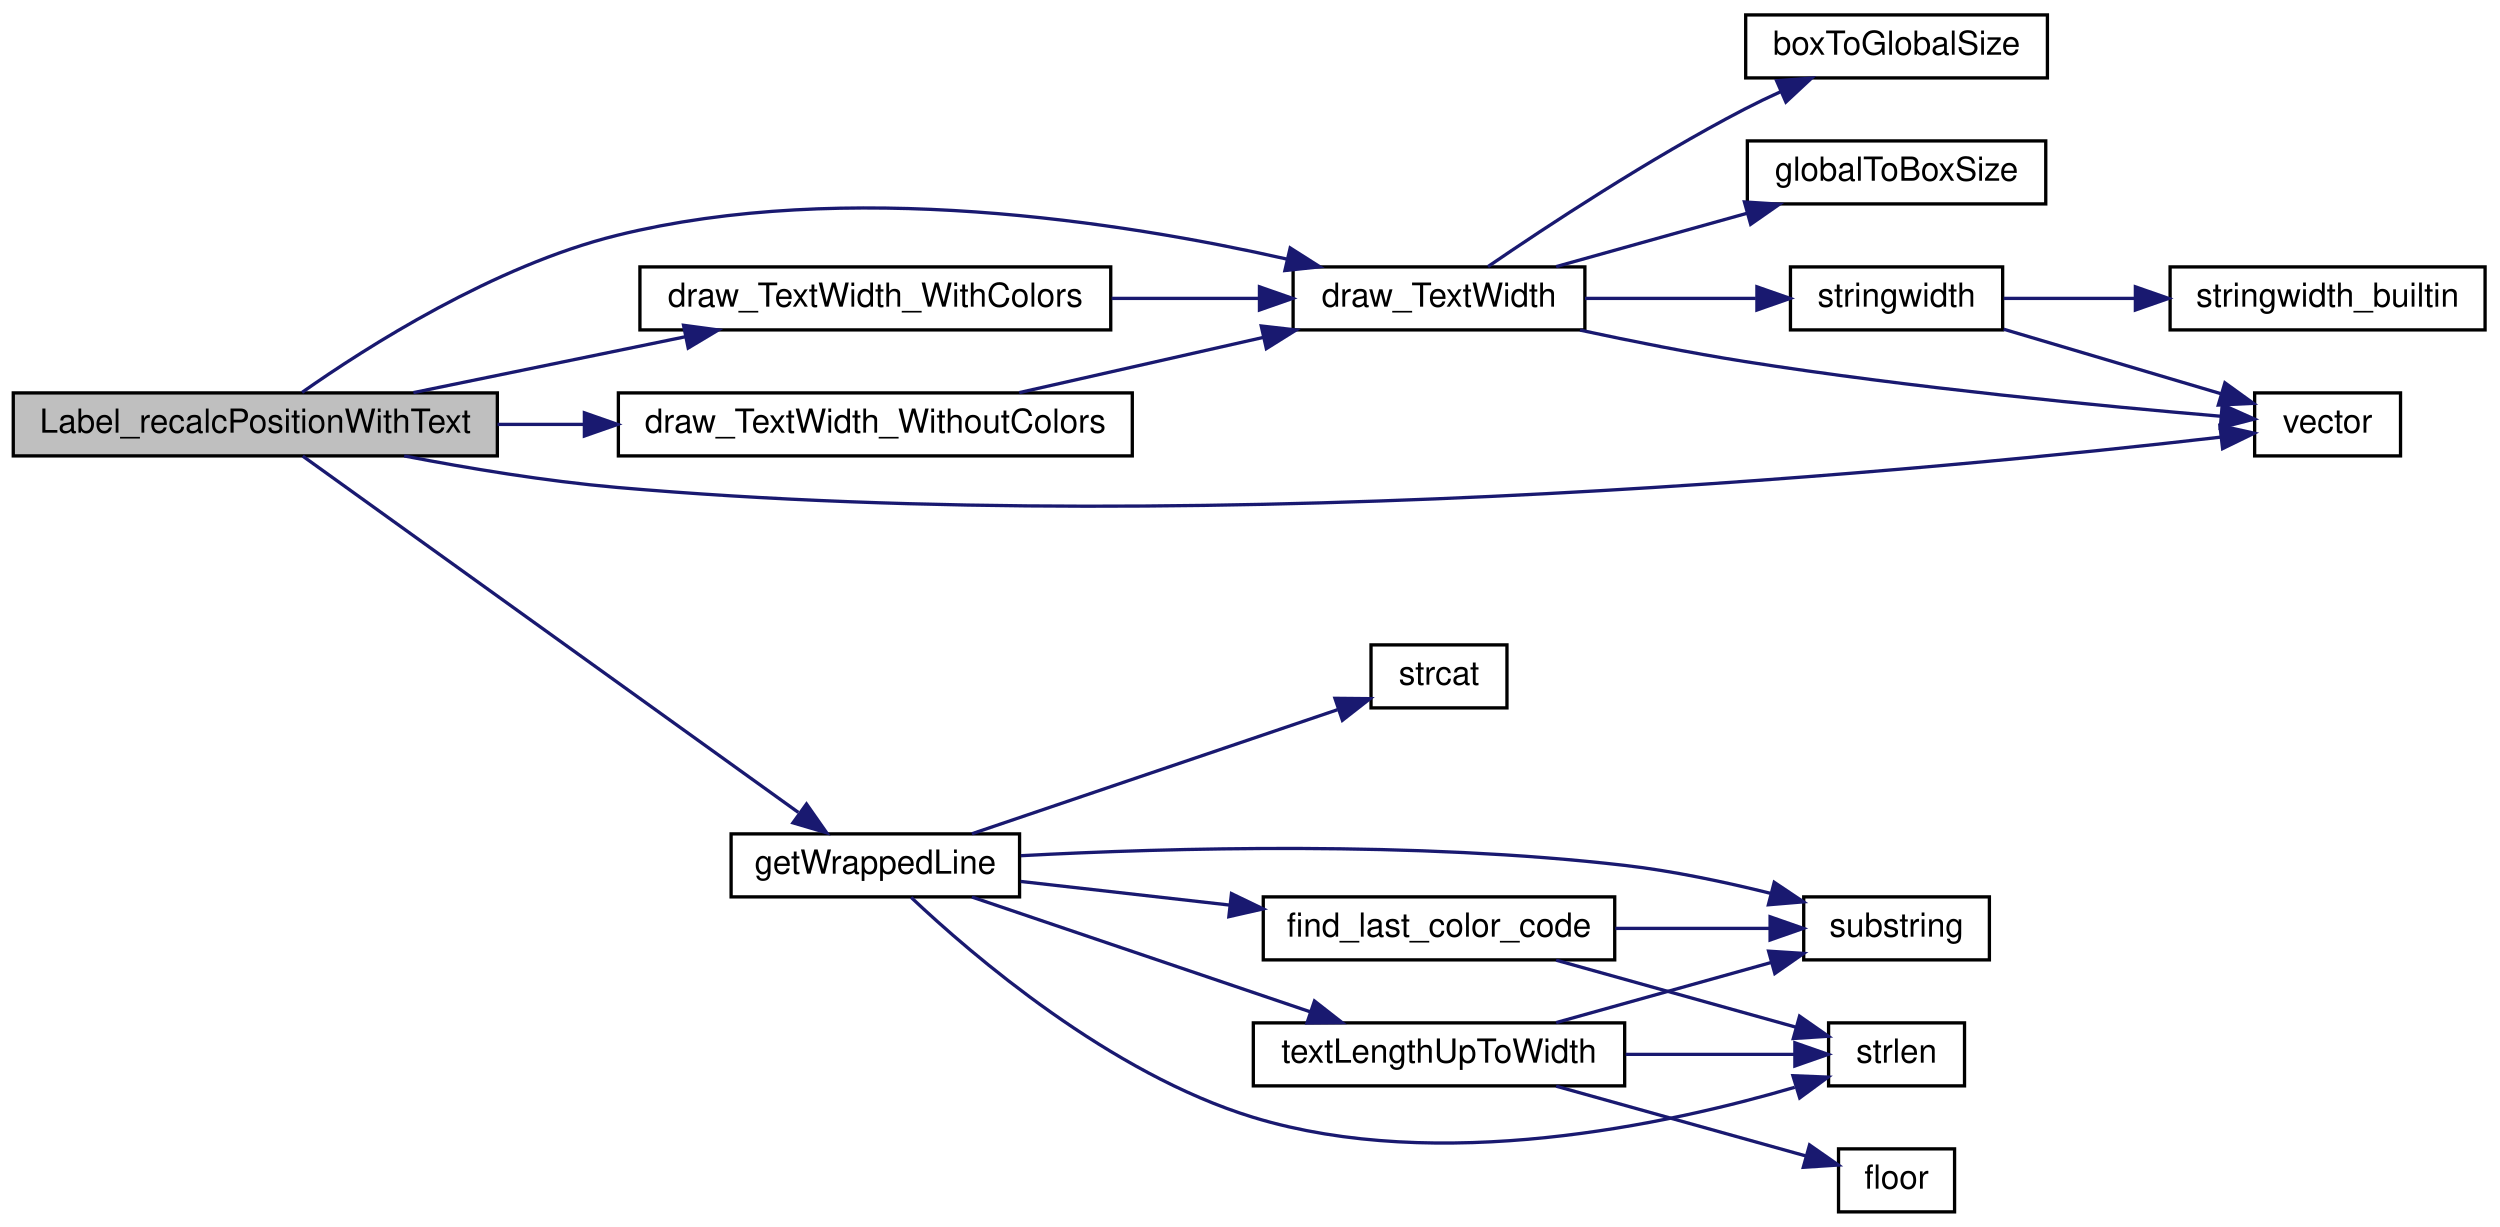
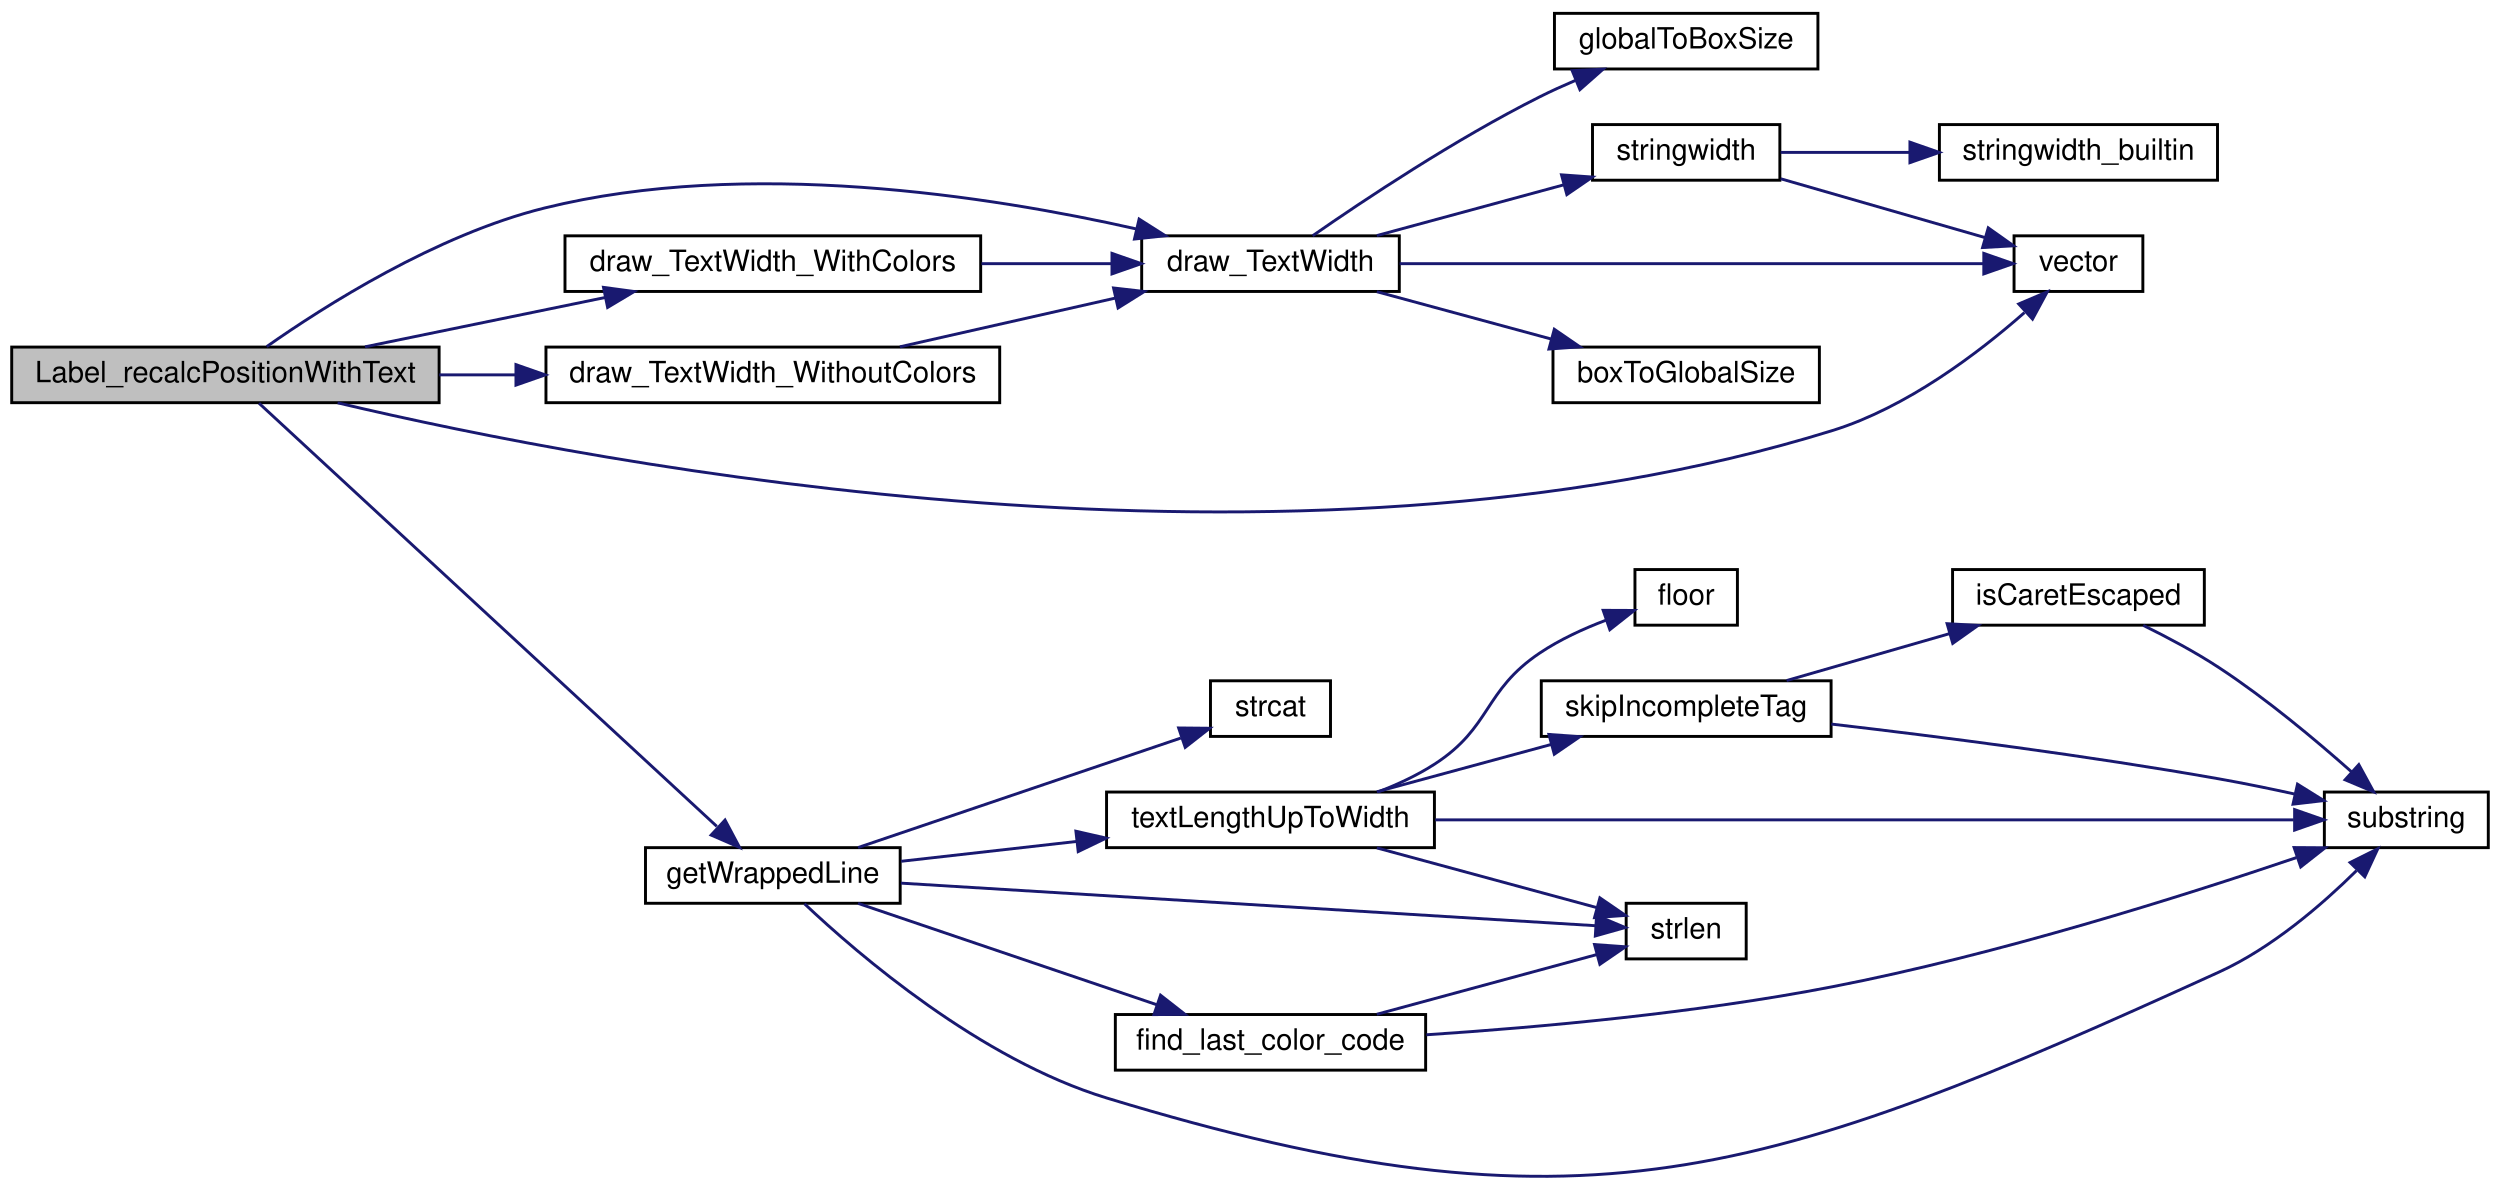
- <svg xmlns="http://www.w3.org/2000/svg" xmlns:xlink="http://www.w3.org/1999/xlink" width="754pt" height="370pt" viewBox="0.00 0.00 754.00 370.00">
-   <g id="graph0" class="graph" transform="scale(1 1) rotate(0) translate(4 366)">
+ <svg xmlns="http://www.w3.org/2000/svg" xmlns:xlink="http://www.w3.org/1999/xlink" width="854pt" height="406pt" viewBox="0.00 0.00 854.00 405.88">
+   <g id="graph0" class="graph" transform="scale(1 1) rotate(0) translate(4 401.882)">
    <g id="node1" class="node">
-       <polygon fill="#bfbfbf" stroke="black" points="0,-228.5 0,-247.5 146,-247.5 146,-228.5 0,-228.5" />
-       <text text-anchor="middle" x="73" y="-235.5" font-family="Helvetica,sans-Serif" font-size="10.00">Label_recalcPositionWithText</text>
+       <polygon fill="#bfbfbf" stroke="black" points="0,-264.382 0,-283.382 146,-283.382 146,-264.382 0,-264.382" />
+       <text text-anchor="middle" x="73" y="-271.382" font-family="Helvetica,sans-Serif" font-size="10.00">Label_recalcPositionWithText</text>
    </g>
    <g id="node2" class="node">
      <g id="a_node2">
        <a xlink:href="../../d6/db1/draw_8qc.html#aa29fccebf6a85e8456bb1b2f86f9edb7" target="_top" xlink:title="draw_TextWidth">
-           <polygon fill="none" stroke="black" points="386,-266.5 386,-285.5 474,-285.5 474,-266.5 386,-266.5" />
-           <text text-anchor="middle" x="430" y="-273.5" font-family="Helvetica,sans-Serif" font-size="10.00">draw_TextWidth</text>
+           <polygon fill="none" stroke="black" points="386,-302.382 386,-321.382 474,-321.382 474,-302.382 386,-302.382" />
+           <text text-anchor="middle" x="430" y="-309.382" font-family="Helvetica,sans-Serif" font-size="10.00">draw_TextWidth</text>
        </a>
      </g>
    </g>
    <g id="edge1" class="edge">
-       <path fill="none" stroke="midnightblue" d="M87.11,-247.662C106.612,-261.372 144.957,-285.825 182,-295 251.13,-312.123 334.173,-299.145 384.207,-287.842" />
-       <polygon fill="midnightblue" stroke="midnightblue" points="385.12,-291.223 394.062,-285.54 383.528,-284.406 385.12,-291.223" />
+       <path fill="none" stroke="midnightblue" d="M87.11,-283.544C106.612,-297.254 144.957,-321.706 182,-330.882 251.13,-348.005 334.173,-335.026 384.207,-323.724" />
+       <polygon fill="midnightblue" stroke="midnightblue" points="385.12,-327.105 394.062,-321.422 383.528,-320.288 385.12,-327.105" />
    </g>
    <g id="node7" class="node">
      <g id="a_node7">
        <a xlink:href="../../d4/d0c/csprogsdefs_8qc.html#a4f0b78b1785821ba47129edb68e70f9e" target="_top" xlink:title="vector">
-           <polygon fill="none" stroke="black" points="676,-228.5 676,-247.5 720,-247.5 720,-228.5 676,-228.5" />
-           <text text-anchor="middle" x="698" y="-235.5" font-family="Helvetica,sans-Serif" font-size="10.00">vector</text>
-         </a>
-       </g>
-     </g>
-     <g id="edge23" class="edge">
-       <path fill="none" stroke="midnightblue" d="M117.909,-228.488C137.431,-224.723 160.758,-220.854 182,-219 364.972,-203.028 585.655,-224.889 665.914,-234.178" />
-       <polygon fill="midnightblue" stroke="midnightblue" points="665.518,-237.655 675.859,-235.348 666.337,-230.703 665.518,-237.655" />
+           <polygon fill="none" stroke="black" points="684,-302.382 684,-321.382 728,-321.382 728,-302.382 684,-302.382" />
+           <text text-anchor="middle" x="706" y="-309.382" font-family="Helvetica,sans-Serif" font-size="10.00">vector</text>
+         </a>
+       </g>
+     </g>
+     <g id="edge27" class="edge">
+       <path fill="none" stroke="midnightblue" d="M111.34,-264.333C201.578,-243.003 437.661,-197.68 622,-254.882 647.356,-262.75 671.839,-281.344 687.561,-295.168" />
+       <polygon fill="midnightblue" stroke="midnightblue" points="685.594,-298.111 695.344,-302.259 690.309,-292.937 685.594,-298.111" />
    </g>
    <g id="node8" class="node">
      <g id="a_node8">
        <a xlink:href="../../d6/db1/draw_8qc.html#acb2e00d277fc5469c4c956caea55115d" target="_top" xlink:title="draw_TextWidth_WithColors">
-           <polygon fill="none" stroke="black" points="189,-266.5 189,-285.5 331,-285.5 331,-266.5 189,-266.5" />
-           <text text-anchor="middle" x="260" y="-273.5" font-family="Helvetica,sans-Serif" font-size="10.00">draw_TextWidth_WithColors</text>
+           <polygon fill="none" stroke="black" points="189,-302.382 189,-321.382 331,-321.382 331,-302.382 189,-302.382" />
+           <text text-anchor="middle" x="260" y="-309.382" font-family="Helvetica,sans-Serif" font-size="10.00">draw_TextWidth_WithColors</text>
        </a>
      </g>
    </g>
    <g id="edge8" class="edge">
-       <path fill="none" stroke="midnightblue" d="M120.683,-247.589C145.646,-252.716 176.564,-259.067 202.834,-264.463" />
-       <polygon fill="midnightblue" stroke="midnightblue" points="202.153,-267.896 212.652,-266.48 203.561,-261.039 202.153,-267.896" />
+       <path fill="none" stroke="midnightblue" d="M120.683,-283.471C145.646,-288.598 176.564,-294.949 202.834,-300.345" />
+       <polygon fill="midnightblue" stroke="midnightblue" points="202.153,-303.778 212.652,-302.362 203.561,-296.921 202.153,-303.778" />
    </g>
    <g id="node9" class="node">
      <g id="a_node9">
        <a xlink:href="../../d6/db1/draw_8qc.html#a4d617f94ecfa9e65bbeea7afaffc4bdf" target="_top" xlink:title="draw_TextWidth_WithoutColors">
-           <polygon fill="none" stroke="black" points="182.5,-228.5 182.5,-247.5 337.5,-247.5 337.5,-228.5 182.5,-228.5" />
-           <text text-anchor="middle" x="260" y="-235.5" font-family="Helvetica,sans-Serif" font-size="10.00">draw_TextWidth_WithoutColors</text>
+           <polygon fill="none" stroke="black" points="182.5,-264.382 182.5,-283.382 337.5,-283.382 337.5,-264.382 182.5,-264.382" />
+           <text text-anchor="middle" x="260" y="-271.382" font-family="Helvetica,sans-Serif" font-size="10.00">draw_TextWidth_WithoutColors</text>
        </a>
      </g>
    </g>
    <g id="edge10" class="edge">
-       <path fill="none" stroke="midnightblue" d="M146.056,-238C154.587,-238 163.363,-238 172.073,-238" />
-       <polygon fill="midnightblue" stroke="midnightblue" points="172.249,-241.5 182.249,-238 172.249,-234.5 172.249,-241.5" />
+       <path fill="none" stroke="midnightblue" d="M146.056,-273.882C154.587,-273.882 163.363,-273.882 172.073,-273.882" />
+       <polygon fill="midnightblue" stroke="midnightblue" points="172.249,-277.382 182.249,-273.882 172.249,-270.382 172.249,-277.382" />
    </g>
    <g id="node10" class="node">
      <g id="a_node10">
        <a xlink:href="../../da/d44/common_2util_8qc.html#af7c603246e2964761664e6a53904ba61" target="_top" xlink:title="getWrappedLine">
-           <polygon fill="none" stroke="black" points="216.5,-95.5 216.5,-114.5 303.5,-114.5 303.5,-95.5 216.5,-95.5" />
-           <text text-anchor="middle" x="260" y="-102.5" font-family="Helvetica,sans-Serif" font-size="10.00">getWrappedLine</text>
+           <polygon fill="none" stroke="black" points="216.5,-93.382 216.5,-112.382 303.5,-112.382 303.5,-93.382 216.5,-93.382" />
+           <text text-anchor="middle" x="260" y="-100.382" font-family="Helvetica,sans-Serif" font-size="10.00">getWrappedLine</text>
        </a>
      </g>
    </g>
    <g id="edge12" class="edge">
-       <path fill="none" stroke="midnightblue" d="M87.305,-228.435C118.752,-205.827 197.936,-148.9 236.794,-120.964" />
-       <polygon fill="midnightblue" stroke="midnightblue" points="239.24,-123.516 245.317,-114.837 235.154,-117.833 239.24,-123.516" />
+       <path fill="none" stroke="midnightblue" d="M84.477,-264.198C114.749,-236.217 202.614,-155.001 240.859,-119.65" />
+       <polygon fill="midnightblue" stroke="midnightblue" points="243.671,-121.817 248.638,-112.459 238.919,-116.677 243.671,-121.817" />
    </g>
    <g id="node3" class="node">
      <g id="a_node3">
        <a xlink:href="../../d6/db1/draw_8qc.html#ab8f2b0e7558bdad2ae9d4eadbb278257" target="_top" xlink:title="boxToGlobalSize">
-           <polygon fill="none" stroke="black" points="522.5,-342.5 522.5,-361.5 613.5,-361.5 613.5,-342.5 522.5,-342.5" />
-           <text text-anchor="middle" x="568" y="-349.5" font-family="Helvetica,sans-Serif" font-size="10.00">boxToGlobalSize</text>
+           <polygon fill="none" stroke="black" points="526.5,-264.382 526.5,-283.382 617.5,-283.382 617.5,-264.382 526.5,-264.382" />
+           <text text-anchor="middle" x="572" y="-271.382" font-family="Helvetica,sans-Serif" font-size="10.00">boxToGlobalSize</text>
        </a>
      </g>
    </g>
    <g id="edge2" class="edge">
-       <path fill="none" stroke="midnightblue" d="M444.775,-285.605C462.253,-297.561 493.553,-318.206 522,-333 525.539,-334.84 529.296,-336.645 533.072,-338.367" />
-       <polygon fill="midnightblue" stroke="midnightblue" points="531.819,-341.639 542.383,-342.444 534.627,-335.227 531.819,-341.639" />
+       <path fill="none" stroke="midnightblue" d="M466.328,-302.293C484.401,-297.387 506.598,-291.362 525.895,-286.125" />
+       <polygon fill="midnightblue" stroke="midnightblue" points="526.949,-289.465 535.683,-283.468 525.116,-282.71 526.949,-289.465" />
    </g>
    <g id="node4" class="node">
      <g id="a_node4">
        <a xlink:href="../../d6/db1/draw_8qc.html#aae12e9efe4b2ff652987ec77bbb1e82e" target="_top" xlink:title="globalToBoxSize">
-           <polygon fill="none" stroke="black" points="523,-304.5 523,-323.5 613,-323.5 613,-304.5 523,-304.5" />
-           <text text-anchor="middle" x="568" y="-311.5" font-family="Helvetica,sans-Serif" font-size="10.00">globalToBoxSize</text>
+           <polygon fill="none" stroke="black" points="527,-378.382 527,-397.382 617,-397.382 617,-378.382 527,-378.382" />
+           <text text-anchor="middle" x="572" y="-385.382" font-family="Helvetica,sans-Serif" font-size="10.00">globalToBoxSize</text>
        </a>
      </g>
    </g>
    <g id="edge3" class="edge">
-       <path fill="none" stroke="midnightblue" d="M465.319,-285.589C482.794,-290.472 504.241,-296.464 522.925,-301.685" />
-       <polygon fill="midnightblue" stroke="midnightblue" points="522.119,-305.094 532.692,-304.414 524.003,-298.352 522.119,-305.094" />
+       <path fill="none" stroke="midnightblue" d="M444.403,-321.413C461.748,-333.478 493.17,-354.427 522,-368.882 525.854,-370.814 529.954,-372.68 534.079,-374.439" />
+       <polygon fill="midnightblue" stroke="midnightblue" points="533.061,-377.803 543.643,-378.328 535.698,-371.319 533.061,-377.803" />
    </g>
    <g id="node5" class="node">
      <g id="a_node5">
        <a xlink:href="../../dc/d98/client_2miscfunctions_8qc.html#aac033ec101163a655b47a24ceb78bad5" target="_top" xlink:title="stringwidth">
-           <polygon fill="none" stroke="black" points="536,-266.5 536,-285.5 600,-285.5 600,-266.5 536,-266.5" />
-           <text text-anchor="middle" x="568" y="-273.5" font-family="Helvetica,sans-Serif" font-size="10.00">stringwidth</text>
+           <polygon fill="none" stroke="black" points="540,-340.382 540,-359.382 604,-359.382 604,-340.382 540,-340.382" />
+           <text text-anchor="middle" x="572" y="-347.382" font-family="Helvetica,sans-Serif" font-size="10.00">stringwidth</text>
        </a>
      </g>
    </g>
    <g id="edge4" class="edge">
-       <path fill="none" stroke="midnightblue" d="M474.031,-276C490.501,-276 509.24,-276 525.558,-276" />
-       <polygon fill="midnightblue" stroke="midnightblue" points="525.884,-279.5 535.884,-276 525.884,-272.5 525.884,-279.5" />
+       <path fill="none" stroke="midnightblue" d="M466.328,-321.471C485.731,-326.737 509.889,-333.294 530.105,-338.782" />
+       <polygon fill="midnightblue" stroke="midnightblue" points="529.405,-342.218 539.973,-341.46 531.239,-335.463 529.405,-342.218" />
    </g>
    <g id="edge7" class="edge">
-       <path fill="none" stroke="midnightblue" d="M472.521,-266.439C487.991,-263.113 505.74,-259.574 522,-257 572.059,-249.076 630.703,-243.445 665.8,-240.461" />
-       <polygon fill="midnightblue" stroke="midnightblue" points="666.225,-243.938 675.9,-239.621 665.645,-236.962 666.225,-243.938" />
+       <path fill="none" stroke="midnightblue" d="M474.114,-311.882C529.574,-311.882 624.585,-311.882 673.643,-311.882" />
+       <polygon fill="midnightblue" stroke="midnightblue" points="673.666,-315.382 683.666,-311.882 673.666,-308.382 673.666,-315.382" />
    </g>
    <g id="node6" class="node">
      <g id="a_node6">
        <a xlink:href="../../d4/d0c/csprogsdefs_8qc.html#a0f275977f6aa5a693742a397723991d0" target="_top" xlink:title="stringwidth_builtin">
-           <polygon fill="none" stroke="black" points="650.5,-266.5 650.5,-285.5 745.5,-285.5 745.5,-266.5 650.5,-266.5" />
-           <text text-anchor="middle" x="698" y="-273.5" font-family="Helvetica,sans-Serif" font-size="10.00">stringwidth_builtin</text>
+           <polygon fill="none" stroke="black" points="658.5,-340.382 658.5,-359.382 753.5,-359.382 753.5,-340.382 658.5,-340.382" />
+           <text text-anchor="middle" x="706" y="-347.382" font-family="Helvetica,sans-Serif" font-size="10.00">stringwidth_builtin</text>
        </a>
      </g>
    </g>
    <g id="edge5" class="edge">
-       <path fill="none" stroke="midnightblue" d="M600.312,-276C612.226,-276 626.205,-276 639.774,-276" />
-       <polygon fill="midnightblue" stroke="midnightblue" points="640.029,-279.5 650.029,-276 640.029,-272.5 640.029,-279.5" />
+       <path fill="none" stroke="midnightblue" d="M604.282,-349.882C617.414,-349.882 633.11,-349.882 648.158,-349.882" />
+       <polygon fill="midnightblue" stroke="midnightblue" points="648.433,-353.382 658.433,-349.882 648.433,-346.382 648.433,-353.382" />
    </g>
    <g id="edge6" class="edge">
-       <path fill="none" stroke="midnightblue" d="M600.312,-266.704C620.229,-260.792 645.918,-253.165 665.81,-247.259" />
-       <polygon fill="midnightblue" stroke="midnightblue" points="667.033,-250.548 675.623,-244.346 665.04,-243.837 667.033,-250.548" />
+       <path fill="none" stroke="midnightblue" d="M604.282,-340.876C625.379,-334.803 653.091,-326.825 674.106,-320.775" />
+       <polygon fill="midnightblue" stroke="midnightblue" points="675.185,-324.107 683.826,-317.977 673.248,-317.38 675.185,-324.107" />
    </g>
    <g id="edge9" class="edge">
-       <path fill="none" stroke="midnightblue" d="M331.274,-276C346.178,-276 361.676,-276 375.82,-276" />
-       <polygon fill="midnightblue" stroke="midnightblue" points="375.852,-279.5 385.852,-276 375.852,-272.5 375.852,-279.5" />
+       <path fill="none" stroke="midnightblue" d="M331.274,-311.882C346.178,-311.882 361.676,-311.882 375.82,-311.882" />
+       <polygon fill="midnightblue" stroke="midnightblue" points="375.852,-315.382 385.852,-311.882 375.852,-308.382 375.852,-315.382" />
    </g>
    <g id="edge11" class="edge">
-       <path fill="none" stroke="midnightblue" d="M303.393,-247.589C325.763,-252.649 353.398,-258.9 377.047,-264.249" />
-       <polygon fill="midnightblue" stroke="midnightblue" points="376.386,-267.687 386.911,-266.48 377.93,-260.86 376.386,-267.687" />
+       <path fill="none" stroke="midnightblue" d="M303.393,-283.471C325.763,-288.53 353.398,-294.781 377.047,-300.131" />
+       <polygon fill="midnightblue" stroke="midnightblue" points="376.386,-303.569 386.911,-302.362 377.93,-296.742 376.386,-303.569" />
    </g>
    <g id="node11" class="node">
      <g id="a_node11">
        <a xlink:href="../../da/d44/common_2util_8qc.html#a50cc7a8a3dd3b67a3b5a2180c2db9562" target="_top" xlink:title="find_last_color_code">
-           <polygon fill="none" stroke="black" points="377,-76.5 377,-95.5 483,-95.5 483,-76.5 377,-76.5" />
-           <text text-anchor="middle" x="430" y="-83.5" font-family="Helvetica,sans-Serif" font-size="10.00">find_last_color_code</text>
+           <polygon fill="none" stroke="black" points="377,-36.382 377,-55.382 483,-55.382 483,-36.382 377,-36.382" />
+           <text text-anchor="middle" x="430" y="-43.382" font-family="Helvetica,sans-Serif" font-size="10.00">find_last_color_code</text>
        </a>
      </g>
    </g>
    <g id="edge13" class="edge">
-       <path fill="none" stroke="midnightblue" d="M303.828,-100.156C322.96,-97.993 345.877,-95.401 366.843,-93.03" />
-       <polygon fill="midnightblue" stroke="midnightblue" points="367.411,-96.488 376.954,-91.886 366.624,-89.532 367.411,-96.488" />
+       <path fill="none" stroke="midnightblue" d="M289.119,-93.341C317.103,-83.847 360.228,-69.215 391.196,-58.708" />
+       <polygon fill="midnightblue" stroke="midnightblue" points="392.444,-61.981 400.789,-55.453 390.194,-55.352 392.444,-61.981" />
    </g>
    <g id="node12" class="node">
      <g id="a_node12">
        <a xlink:href="../../d8/de2/menudefs_8qc.html#a274680f571a231ddf29421b93d434bfa" target="_top" xlink:title="strlen">
-           <polygon fill="none" stroke="black" points="547.5,-38.5 547.5,-57.5 588.5,-57.5 588.5,-38.5 547.5,-38.5" />
-           <text text-anchor="middle" x="568" y="-45.5" font-family="Helvetica,sans-Serif" font-size="10.00">strlen</text>
+           <polygon fill="none" stroke="black" points="551.5,-74.382 551.5,-93.382 592.5,-93.382 592.5,-74.382 551.5,-74.382" />
+           <text text-anchor="middle" x="572" y="-81.382" font-family="Helvetica,sans-Serif" font-size="10.00">strlen</text>
        </a>
      </g>
    </g>
    <g id="edge17" class="edge">
-       <path fill="none" stroke="midnightblue" d="M270.802,-95.337C289.164,-77.996 330.807,-42.174 374,-29 429.93,-11.941 498.799,-26.773 537.31,-38.076" />
-       <polygon fill="midnightblue" stroke="midnightblue" points="536.745,-41.563 547.331,-41.141 538.792,-34.869 536.745,-41.563" />
+       <path fill="none" stroke="midnightblue" d="M303.779,-100.26C367.466,-96.356 485.634,-89.114 540.962,-85.723" />
+       <polygon fill="midnightblue" stroke="midnightblue" points="541.388,-89.203 551.156,-85.098 540.96,-82.216 541.388,-89.203" />
    </g>
    <g id="node13" class="node">
      <g id="a_node13">
        <a xlink:href="../../d8/de2/menudefs_8qc.html#a40f6c65c8bbcfa51df783f2809a2502b" target="_top" xlink:title="substring">
-           <polygon fill="none" stroke="black" points="540,-76.5 540,-95.5 596,-95.5 596,-76.5 540,-76.5" />
-           <text text-anchor="middle" x="568" y="-83.5" font-family="Helvetica,sans-Serif" font-size="10.00">substring</text>
+           <polygon fill="none" stroke="black" points="790,-112.382 790,-131.382 846,-131.382 846,-112.382 790,-112.382" />
+           <text text-anchor="middle" x="818" y="-119.382" font-family="Helvetica,sans-Serif" font-size="10.00">substring</text>
        </a>
      </g>
    </g>
    <g id="edge18" class="edge">
-       <path fill="none" stroke="midnightblue" d="M303.884,-107.92C349.281,-110.33 422.944,-112.296 486,-105 500.521,-103.32 516.22,-99.999 529.896,-96.597" />
-       <polygon fill="midnightblue" stroke="midnightblue" points="531.103,-99.9 539.907,-94.005 529.349,-93.123 531.103,-99.9" />
+       <path fill="none" stroke="midnightblue" d="M270.802,-93.219C289.164,-75.877 330.807,-40.056 374,-26.882 536.573,22.703 599.336,0.6 754,-69.882 772.035,-78.1 789.154,-92.842 800.982,-104.536" />
+       <polygon fill="midnightblue" stroke="midnightblue" points="798.789,-107.301 808.272,-112.027 803.806,-102.42 798.789,-107.301" />
    </g>
    <g id="node14" class="node">
      <g id="a_node14">
        <a xlink:href="../../d8/de2/menudefs_8qc.html#ad76dc2b2895cd23f21e008f12a686158" target="_top" xlink:title="strcat">
-           <polygon fill="none" stroke="black" points="409.5,-152.5 409.5,-171.5 450.5,-171.5 450.5,-152.5 409.5,-152.5" />
-           <text text-anchor="middle" x="430" y="-159.5" font-family="Helvetica,sans-Serif" font-size="10.00">strcat</text>
+           <polygon fill="none" stroke="black" points="409.5,-150.382 409.5,-169.382 450.5,-169.382 450.5,-150.382 409.5,-150.382" />
+           <text text-anchor="middle" x="430" y="-157.382" font-family="Helvetica,sans-Serif" font-size="10.00">strcat</text>
        </a>
      </g>
    </g>
    <g id="edge16" class="edge">
-       <path fill="none" stroke="midnightblue" d="M289.119,-114.541C319.667,-124.905 368.26,-141.392 399.382,-151.951" />
-       <polygon fill="midnightblue" stroke="midnightblue" points="398.622,-155.389 409.216,-155.288 400.871,-148.76 398.622,-155.389" />
+       <path fill="none" stroke="midnightblue" d="M289.119,-112.422C319.667,-122.787 368.26,-139.273 399.382,-149.833" />
+       <polygon fill="midnightblue" stroke="midnightblue" points="398.622,-153.271 409.216,-153.169 400.871,-146.642 398.622,-153.271" />
    </g>
    <g id="node15" class="node">
      <g id="a_node15">
        <a xlink:href="../../da/d44/common_2util_8qc.html#ab6502642132678c20db7fd26c09ddcf0" target="_top" xlink:title="textLengthUpToWidth">
-           <polygon fill="none" stroke="black" points="374,-38.5 374,-57.5 486,-57.5 486,-38.5 374,-38.5" />
-           <text text-anchor="middle" x="430" y="-45.5" font-family="Helvetica,sans-Serif" font-size="10.00">textLengthUpToWidth</text>
+           <polygon fill="none" stroke="black" points="374,-112.382 374,-131.382 486,-131.382 486,-112.382 374,-112.382" />
+           <text text-anchor="middle" x="430" y="-119.382" font-family="Helvetica,sans-Serif" font-size="10.00">textLengthUpToWidth</text>
        </a>
      </g>
    </g>
    <g id="edge19" class="edge">
-       <path fill="none" stroke="midnightblue" d="M289.119,-95.46C317.103,-85.965 360.228,-71.333 391.196,-60.826" />
-       <polygon fill="midnightblue" stroke="midnightblue" points="392.444,-64.099 400.789,-57.572 390.194,-57.47 392.444,-64.099" />
+       <path fill="none" stroke="midnightblue" d="M303.828,-107.725C322.041,-109.785 343.685,-112.233 363.81,-114.509" />
+       <polygon fill="midnightblue" stroke="midnightblue" points="363.527,-117.999 373.857,-115.645 364.314,-111.044 363.527,-117.999" />
    </g>
    <g id="edge14" class="edge">
-       <path fill="none" stroke="midnightblue" d="M465.319,-76.411C487.634,-70.176 516.425,-62.131 537.671,-56.195" />
-       <polygon fill="midnightblue" stroke="midnightblue" points="538.744,-59.529 547.433,-53.467 536.86,-52.788 538.744,-59.529" />
+       <path fill="none" stroke="midnightblue" d="M466.328,-55.471C489.544,-61.772 519.568,-69.922 541.503,-75.876" />
+       <polygon fill="midnightblue" stroke="midnightblue" points="540.689,-79.281 551.257,-78.523 542.523,-72.526 540.689,-79.281" />
    </g>
    <g id="edge15" class="edge">
-       <path fill="none" stroke="midnightblue" d="M483.192,-86C498.744,-86 515.463,-86 529.846,-86" />
-       <polygon fill="midnightblue" stroke="midnightblue" points="529.856,-89.5 539.856,-86 529.856,-82.5 529.856,-89.5" />
-     </g>
-     <g id="edge21" class="edge">
-       <path fill="none" stroke="midnightblue" d="M486.316,-48C503.714,-48 522.261,-48 537.18,-48" />
-       <polygon fill="midnightblue" stroke="midnightblue" points="537.333,-51.5 547.333,-48 537.333,-44.5 537.333,-51.5" />
-     </g>
-     <g id="edge22" class="edge">
-       <path fill="none" stroke="midnightblue" d="M465.319,-57.589C485.109,-63.119 509.993,-70.072 530.19,-75.715" />
-       <polygon fill="midnightblue" stroke="midnightblue" points="529.405,-79.13 539.978,-78.45 531.289,-72.388 529.405,-79.13" />
+       <path fill="none" stroke="midnightblue" d="M483.26,-48.464C521.862,-51.004 575.548,-55.863 622,-64.882 678.258,-75.804 741.655,-95.823 780.467,-108.992" />
+       <polygon fill="midnightblue" stroke="midnightblue" points="779.665,-112.417 790.26,-112.347 781.934,-105.795 779.665,-112.417" />
+     </g>
+     <g id="edge25" class="edge">
+       <path fill="none" stroke="midnightblue" d="M466.328,-112.293C489.544,-105.991 519.568,-97.842 541.503,-91.888" />
+       <polygon fill="midnightblue" stroke="midnightblue" points="542.523,-95.238 551.257,-89.241 540.689,-88.482 542.523,-95.238" />
+     </g>
+     <g id="edge26" class="edge">
+       <path fill="none" stroke="midnightblue" d="M486.304,-121.882C566.048,-121.882 711.232,-121.882 779.557,-121.882" />
+       <polygon fill="midnightblue" stroke="midnightblue" points="779.84,-125.382 789.84,-121.882 779.84,-118.382 779.84,-125.382" />
    </g>
    <g id="node16" class="node">
      <g id="a_node16">
        <a xlink:href="../../d8/de2/menudefs_8qc.html#ad5a3e16aa960bd72d3ca37a618eea802" target="_top" xlink:title="floor">
-           <polygon fill="none" stroke="black" points="550.5,-0.5 550.5,-19.5 585.5,-19.5 585.5,-0.5 550.5,-0.5" />
-           <text text-anchor="middle" x="568" y="-7.5" font-family="Helvetica,sans-Serif" font-size="10.00">floor</text>
+           <polygon fill="none" stroke="black" points="554.5,-188.382 554.5,-207.382 589.5,-207.382 589.5,-188.382 554.5,-188.382" />
+           <text text-anchor="middle" x="572" y="-195.382" font-family="Helvetica,sans-Serif" font-size="10.00">floor</text>
        </a>
      </g>
    </g>
    <g id="edge20" class="edge">
-       <path fill="none" stroke="midnightblue" d="M465.319,-38.411C488.716,-31.873 519.232,-23.347 540.706,-17.347" />
-       <polygon fill="midnightblue" stroke="midnightblue" points="541.762,-20.686 550.451,-14.624 539.878,-13.944 541.762,-20.686" />
+       <path fill="none" stroke="midnightblue" d="M466.788,-131.44C473.445,-133.984 480.141,-137.105 486,-140.882 505.555,-153.485 502.684,-165.916 522,-178.882 528.848,-183.478 536.969,-187.198 544.61,-190.086" />
+       <polygon fill="midnightblue" stroke="midnightblue" points="543.637,-193.453 554.231,-193.409 545.922,-186.836 543.637,-193.453" />
+     </g>
+     <g id="node17" class="node">
+       <g id="a_node17">
+         <a xlink:href="../../da/d44/common_2util_8qc.html#a0213b116f3e8b8deecdae1cfbf0c3482" target="_top" xlink:title="skipIncompleteTag">
+           <polygon fill="none" stroke="black" points="522.5,-150.382 522.5,-169.382 621.5,-169.382 621.5,-150.382 522.5,-150.382" />
+           <text text-anchor="middle" x="572" y="-157.382" font-family="Helvetica,sans-Serif" font-size="10.00">skipIncompleteTag</text>
+         </a>
+       </g>
+     </g>
+     <g id="edge21" class="edge">
+       <path fill="none" stroke="midnightblue" d="M466.328,-131.471C484.401,-136.376 506.598,-142.401 525.895,-147.639" />
+       <polygon fill="midnightblue" stroke="midnightblue" points="525.116,-151.054 535.683,-150.296 526.949,-144.298 525.116,-151.054" />
+     </g>
+     <g id="edge24" class="edge">
+       <path fill="none" stroke="midnightblue" d="M621.575,-154.601C658.119,-150.348 709.365,-143.785 754,-135.882 762.393,-134.396 771.36,-132.557 779.82,-130.706" />
+       <polygon fill="midnightblue" stroke="midnightblue" points="780.823,-134.068 789.815,-128.465 779.291,-127.237 780.823,-134.068" />
+     </g>
+     <g id="node18" class="node">
+       <g id="a_node18">
+         <a xlink:href="../../da/d44/common_2util_8qc.html#a982fd634e013860a72d17598569dfa5b" target="_top" xlink:title="isCaretEscaped">
+           <polygon fill="none" stroke="black" points="663,-188.382 663,-207.382 749,-207.382 749,-188.382 663,-188.382" />
+           <text text-anchor="middle" x="706" y="-195.382" font-family="Helvetica,sans-Serif" font-size="10.00">isCaretEscaped</text>
+         </a>
+       </g>
+     </g>
+     <g id="edge22" class="edge">
+       <path fill="none" stroke="midnightblue" d="M606.309,-169.471C623.193,-174.331 643.895,-180.291 661.971,-185.495" />
+       <polygon fill="midnightblue" stroke="midnightblue" points="661.123,-188.893 671.701,-188.296 663.06,-182.166 661.123,-188.893" />
+     </g>
+     <g id="edge23" class="edge">
+       <path fill="none" stroke="midnightblue" d="M728.138,-188.309C736.429,-184.244 745.882,-179.213 754,-173.882 770.181,-163.255 787.018,-149.177 799.211,-138.349" />
+       <polygon fill="midnightblue" stroke="midnightblue" points="801.769,-140.755 806.845,-131.455 797.077,-135.56 801.769,-140.755" />
    </g>
  </g>
</svg>
